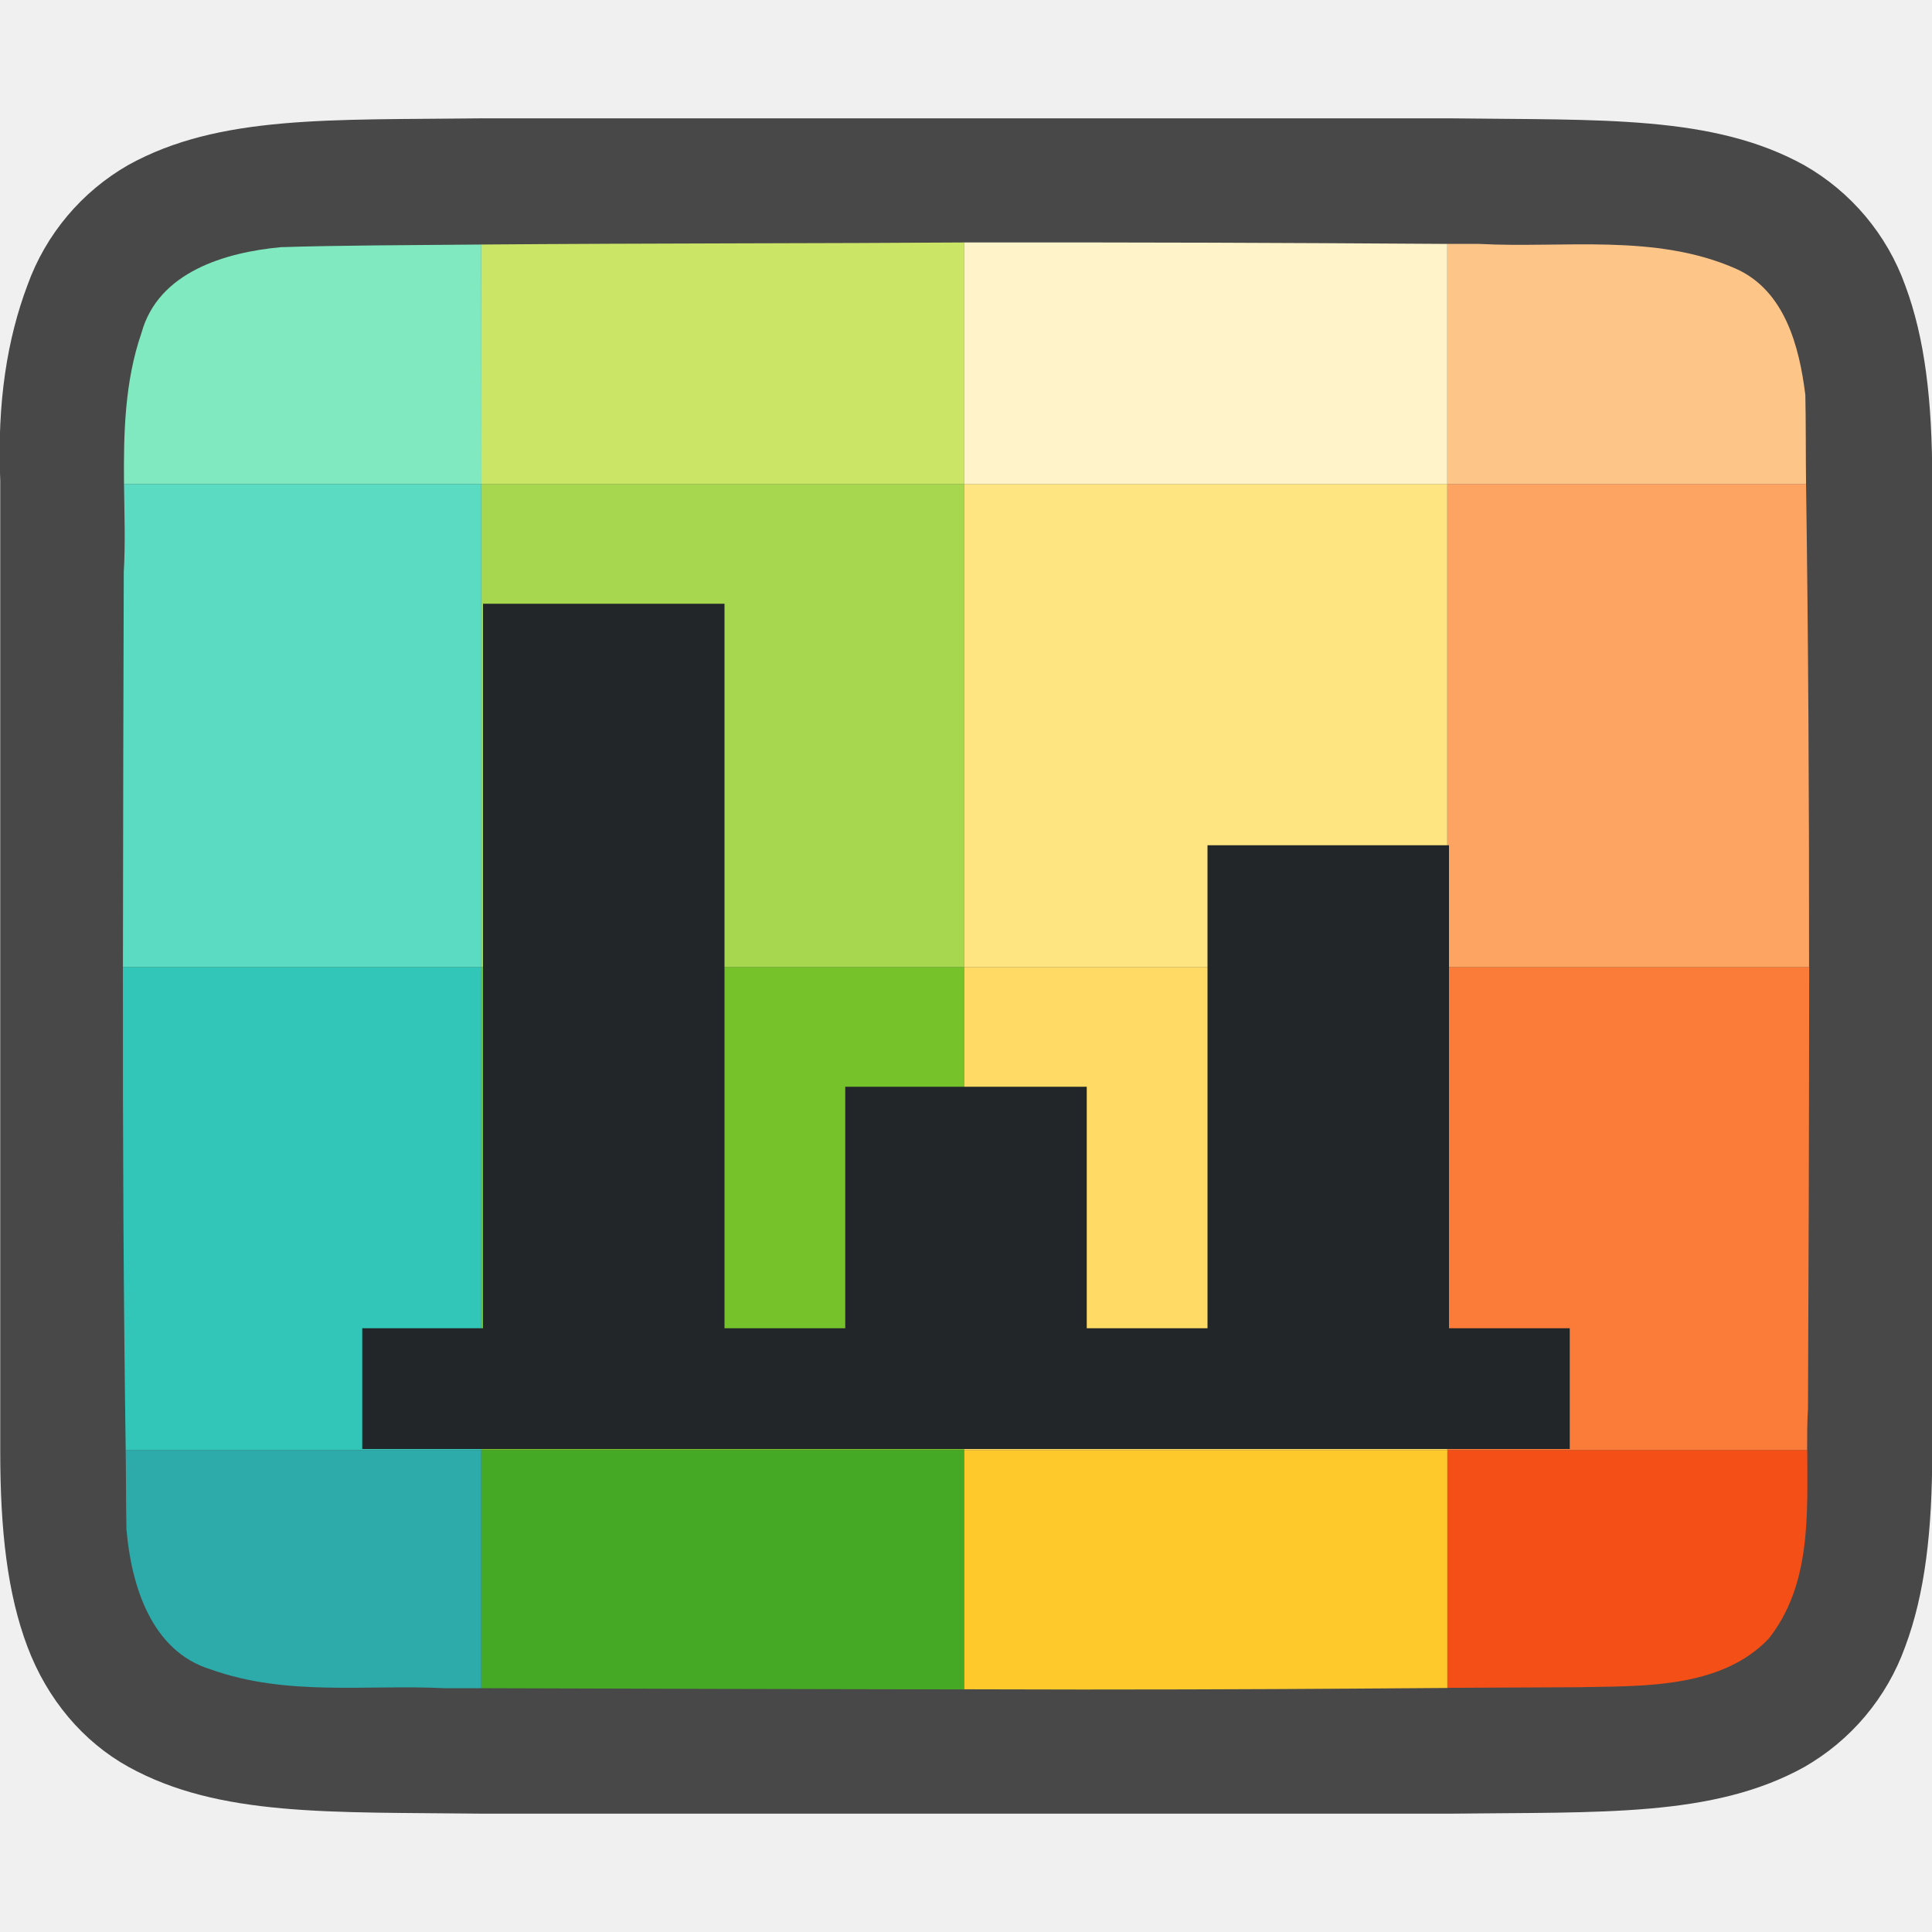
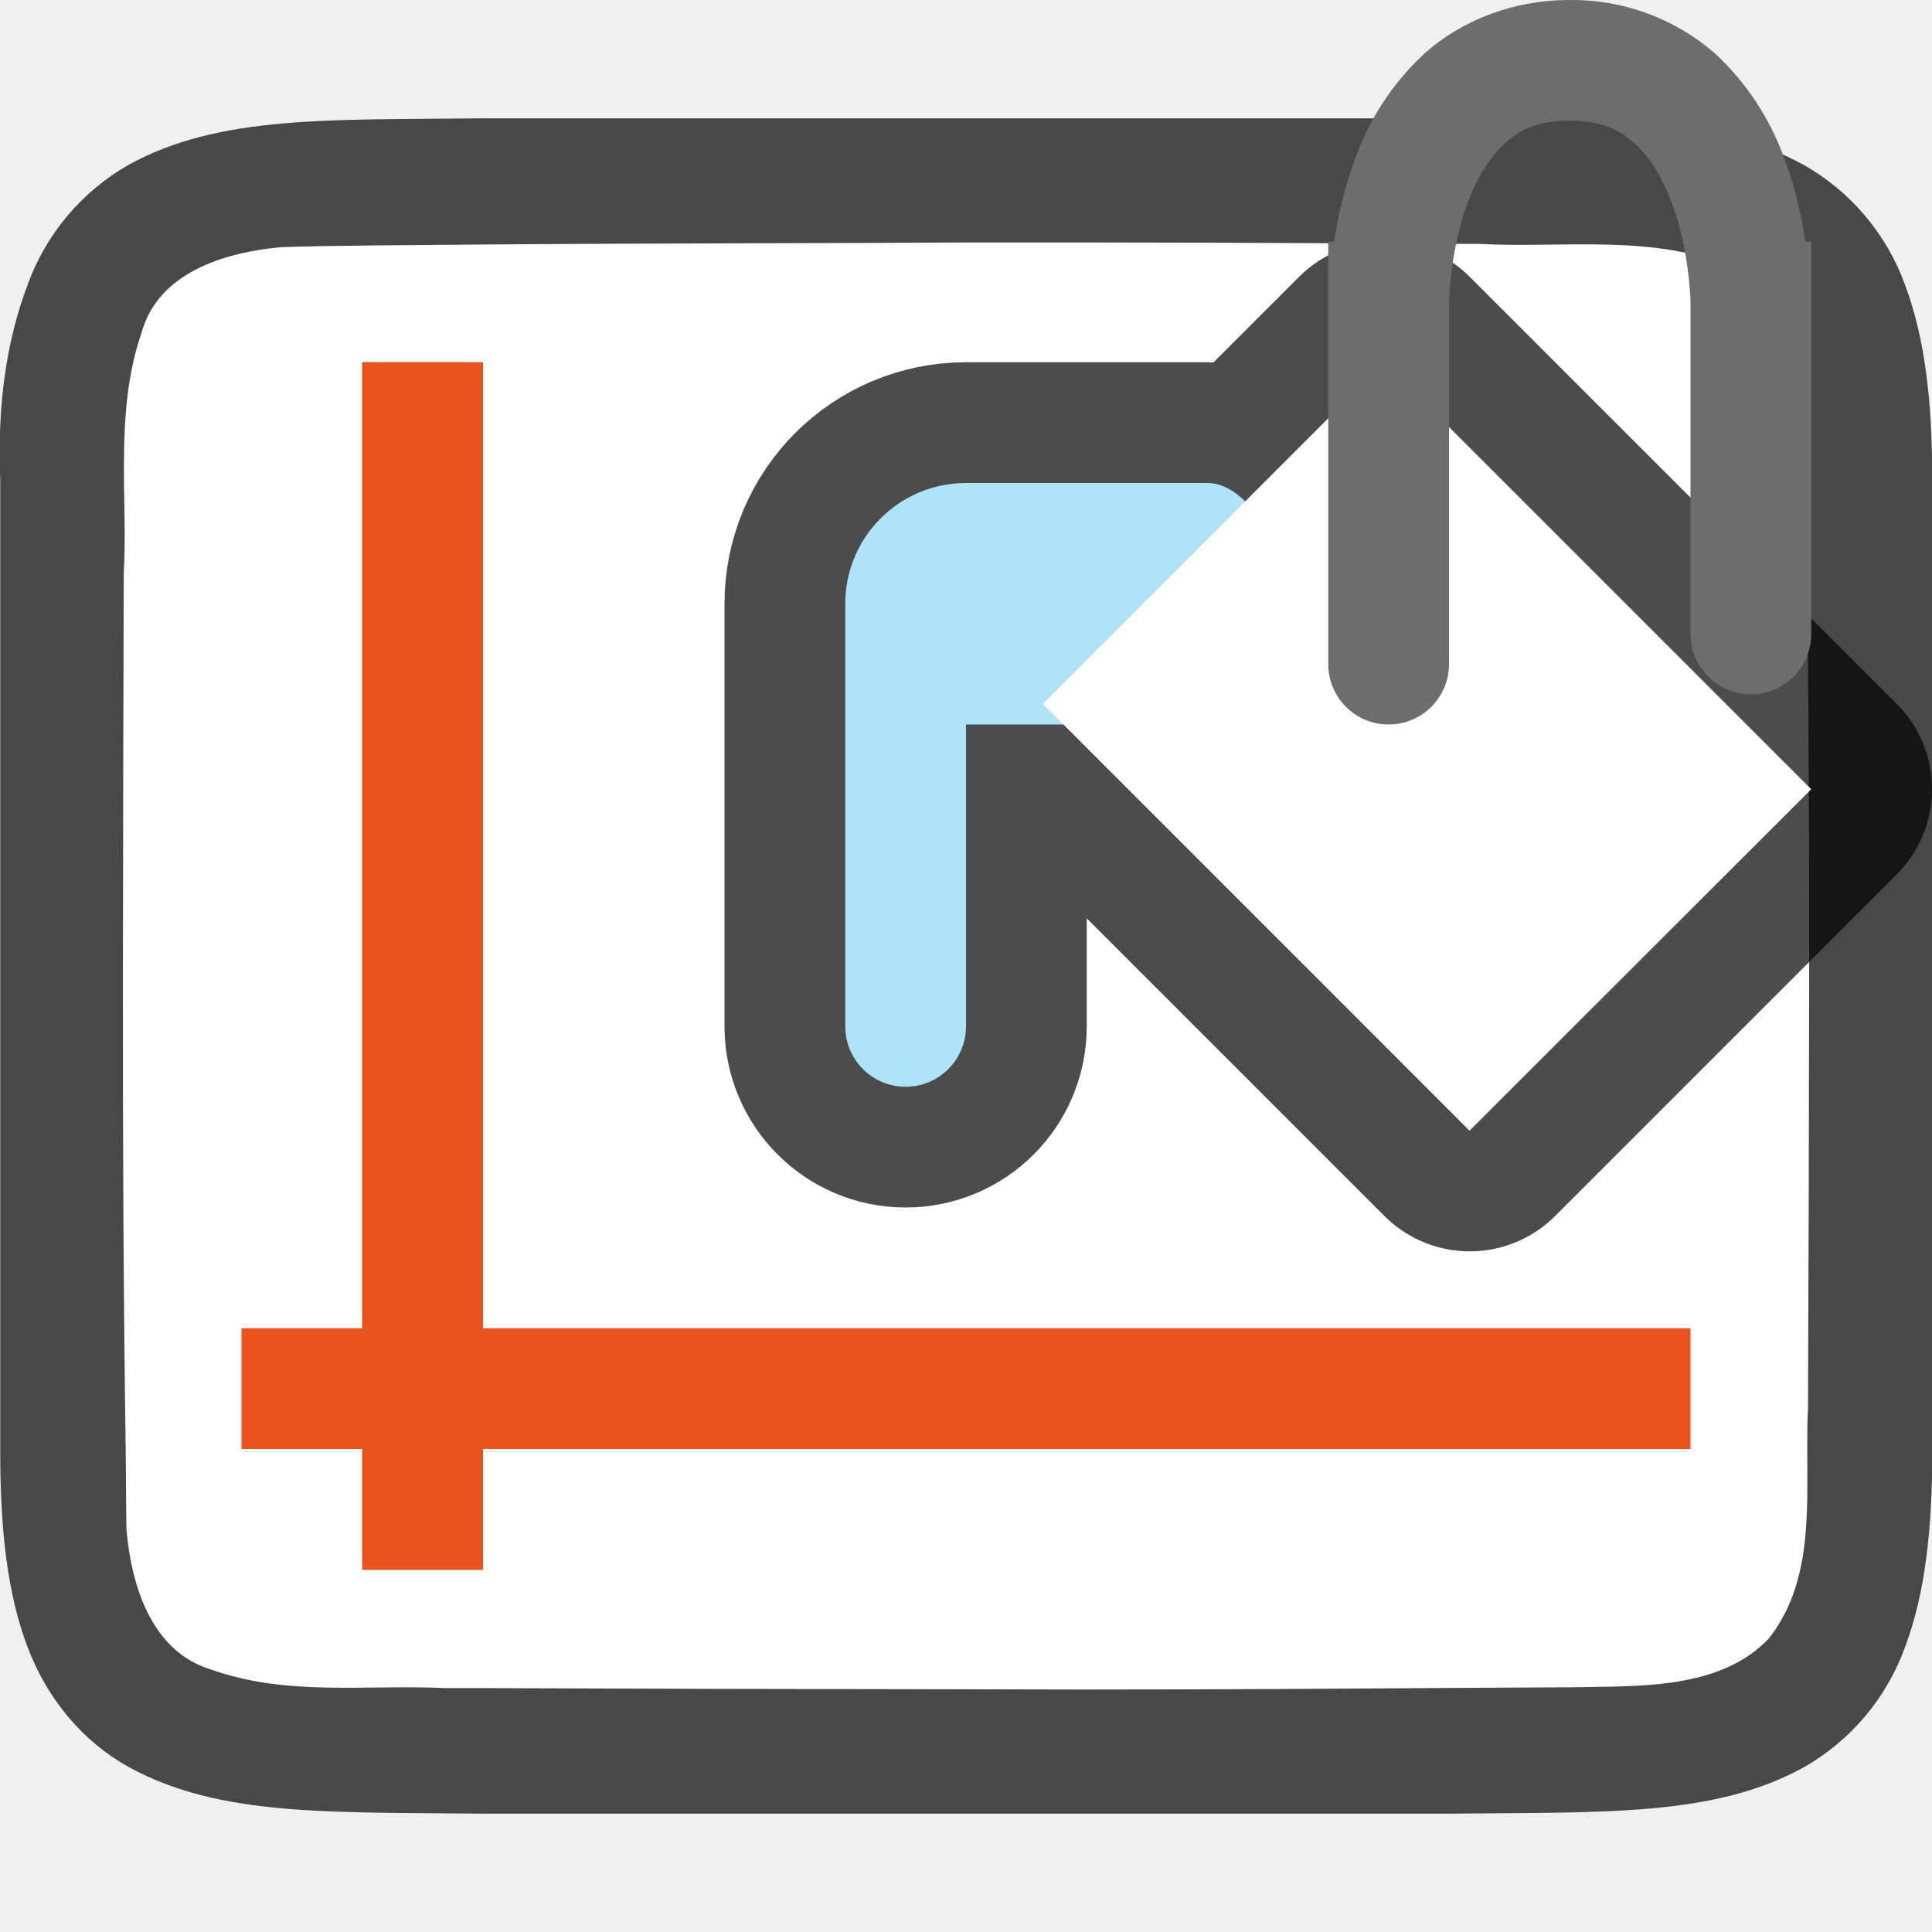
<svg xmlns="http://www.w3.org/2000/svg" viewBox="0 0 16 16">
  <path d="M3.997.98c-1.259.015-2.18-.03-2.932.385a1.88 1.88 0 00-.838.998c-.165.439-.252.96-.225 1.617v8.039c0 .658.06 1.18.225 1.618.165.438.462.788.838.996.753.415 1.673.372 2.932.387H12.008c1.258-.015 2.18.03 2.932-.385a1.88 1.88 0 00.838-.998c.164-.439.224-.96.224-1.617V3.98c0-.657-.06-1.178-.224-1.617a1.875 1.875 0 00-.838-.996C14.187.952 13.266.996 12.008.98H4z" style="line-height:125%;-inkscape-font-specification:Ubuntu;text-align:center" font-weight="400" font-size="15" font-family="Ubuntu" letter-spacing="0" word-spacing="0" text-anchor="middle" opacity=".7" />
-   <path d="M3.986 2.025c-.577.005-1.205.007-1.66.022-.461.043-1.015.205-1.154.709-.139.402-.149.828-.145 1.252h2.96z" fill="#81e9c0" />/&gt;<path d="M1.041 12.008c.003.202.002.465.006.654.039.462.203 1.013.7 1.164.632.225 1.283.123 1.935.155h.304v-1.973z" fill="#2daaaa" />
-   <path d="M3.986 12.008v1.973c1.163.004 2.691.008 4 .01v-1.983z" fill="#46a926" />
-   <path d="M7.986 12.008v1.982l.971.002c1.257 0 2.06-.006 3.03-.013v-1.971z" fill="#fdc92b" />
-   <path d="M11.986 12.008v1.97l1.078-.005c.512-.012 1.185.02 1.586-.405.348-.445.318-1.015.317-1.56z" fill="#f34f17" />
-   <path d="M1.018 8.008c-.002 1.414.005 2.763.023 4h2.945v-4z" fill="#31c6b7" />
-   <path fill="#76c22b" d="M3.986 8.008h4v4h-4z" />
-   <path fill="#ffda64" d="M7.986 8.008h4v4h-4z" />
-   <path d="M11.986 8.008v4h2.98c0-.115 0-.233.007-.344.005-1.064.009-2.364.01-3.656z" fill="#fb7c38" />
-   <path d="M1.027 4.008c.003.245.012.493-.002.73-.003.947-.006 2.115-.007 3.27h2.968v-4z" fill="#5bdbc1" />
-   <path fill="#a6d74f" d="M3.986 4.008h4v4h-4z" />
-   <path fill="#fee581" d="M7.986 4.008h4v4h-4z" />
-   <path d="M11.986 4.008v4h2.996c.001-1.414-.007-2.754-.025-4z" fill="#fda463" />
-   <path d="M7.986 2.008c-1.1.008-2.61.006-4 .017v1.983h4z" fill="#cbe667" />
-   <path d="M7.986 2.008v2h4V2.02c-1.537-.01-2.354-.013-4-.012z" fill="#fff4c9" />
-   <path d="M11.986 2.02v1.988h2.971c-.003-.23-.001-.523-.006-.738-.05-.402-.17-.864-.576-1.045-.668-.294-1.425-.168-2.125-.205h-.264z" fill="#fec589" />
-   <path d="M3 12h10v-1h-1V7h-2v4H9V9H7v2H6V5H4v6H3z" fill="#232629" />
+   <path d="M7.986 2.008c-1.1.007-2.61.006-4 .017-.577.005-1.205.007-1.66.022-.461.043-1.015.205-1.154.709-.139.402-.149.828-.145 1.252.003.245.012.493-.002.73-.003.947-.006 2.115-.007 3.27-.002 1.414.005 2.763.023 4 .003.202.002.465.006.654.039.462.203 1.013.7 1.164.632.225 1.283.123 1.935.154h.304c1.163.005 2.691.009 4 .01l.971.002c1.257 0 2.06-.007 3.03-.013.344-.003.632-.003 1.077-.006.512-.012 1.185.02 1.586-.405.348-.446.318-1.015.317-1.56 0-.115 0-.233.006-.344.005-1.065.008-2.364.01-3.656 0-1.414-.008-2.754-.026-4-.003-.23-.001-.523-.006-.738-.05-.403-.17-.864-.576-1.045-.668-.294-1.425-.168-2.125-.205h-.264c-1.537-.01-2.354-.013-4-.012z" fill="#fff" />/&gt;<path style="line-height:normal;font-variant-ligatures:normal;font-variant-position:normal;font-variant-caps:normal;font-variant-numeric:normal;font-variant-alternates:normal;font-variant-east-asian:normal;font-feature-settings:normal;font-variation-settings:normal;text-indent:0;text-align:start;text-decoration-line:none;text-decoration-style:solid;text-decoration-color:#000;text-transform:none;text-orientation:mixed;white-space:normal;shape-padding:0;shape-margin:0;inline-size:0;isolation:auto;mix-blend-mode:normal;solid-color:#000;solid-opacity:1" d="M11.465 3l-1.158 1.158C10.209 4.065 10.107 4 10 4H8a1 1 0 00-1 1v3.5a.5.5 0 001 0V6h.809l3.363 3.363L15 6.535z" color="#000" font-weight="400" font-family="sans-serif" overflow="visible" opacity=".7" stroke="#000" stroke-width="2" stroke-linecap="round" stroke-linejoin="round" />
+   <path style="line-height:normal;font-variant-ligatures:normal;font-variant-position:normal;font-variant-caps:normal;font-variant-numeric:normal;font-variant-alternates:normal;font-variant-east-asian:normal;font-feature-settings:normal;font-variation-settings:normal;text-indent:0;text-align:start;text-decoration-line:none;text-decoration-style:solid;text-decoration-color:#000;text-transform:none;text-orientation:mixed;white-space:normal;shape-padding:0;shape-margin:0;inline-size:0;isolation:auto;mix-blend-mode:normal;solid-color:#000;solid-opacity:1" d="M8 4a1 1 0 00-1 1v3.5a.5.5 0 001 0V6h2c.552 0 1 .552 1 0s-.448-2-1-2z" color="#000" font-weight="400" font-family="sans-serif" overflow="visible" fill="#aee3f8" />
+   <path fill="#fff" fill-rule="evenodd" d="M8.636 5.829L11.464 3 15 6.536 12.17 9.364z" />
+   <path d="M13 0c-.486 0-.906.179-1.2.44a2.19 2.19 0 00-.581.884 3.362 3.362 0 00-.17.676H11v3.5a.499.499 0 101 0v-3s.007-.427.156-.824c.075-.199.18-.376.309-.49C12.593 1.07 12.736 1 13 1s.407.071.535.186c.129.114.234.291.309.49.149.397.156.824.156.824v2.75a.499.499 0 101 0V2h-.049c-.03-.2-.077-.43-.17-.676A2.19 2.19 0 0014.2.44 1.801 1.801 0 0013 0z" fill="#6d6d6d" fill-rule="evenodd" />
+   <path fill="#e95420" fill-rule="evenodd" d="M3 3h1v10H3z" />
+   <path fill="#e95420" fill-rule="evenodd" d="M2 11h12v1H2z" />
+   <path fill="#e95420" fill-rule="evenodd" d="M3 3h1v10H3z" />
</svg>
